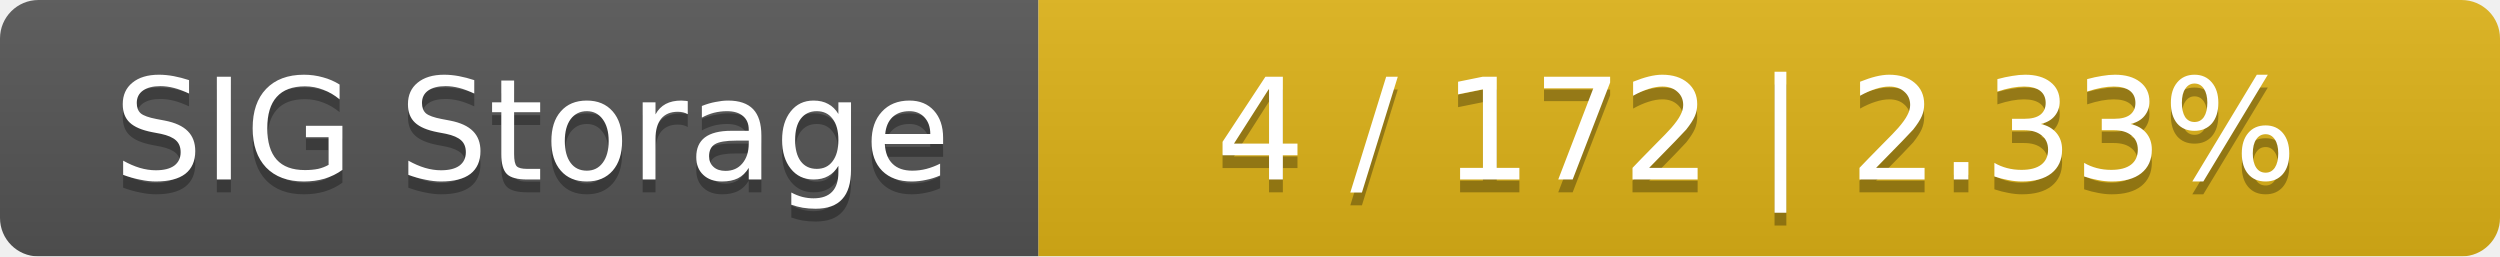
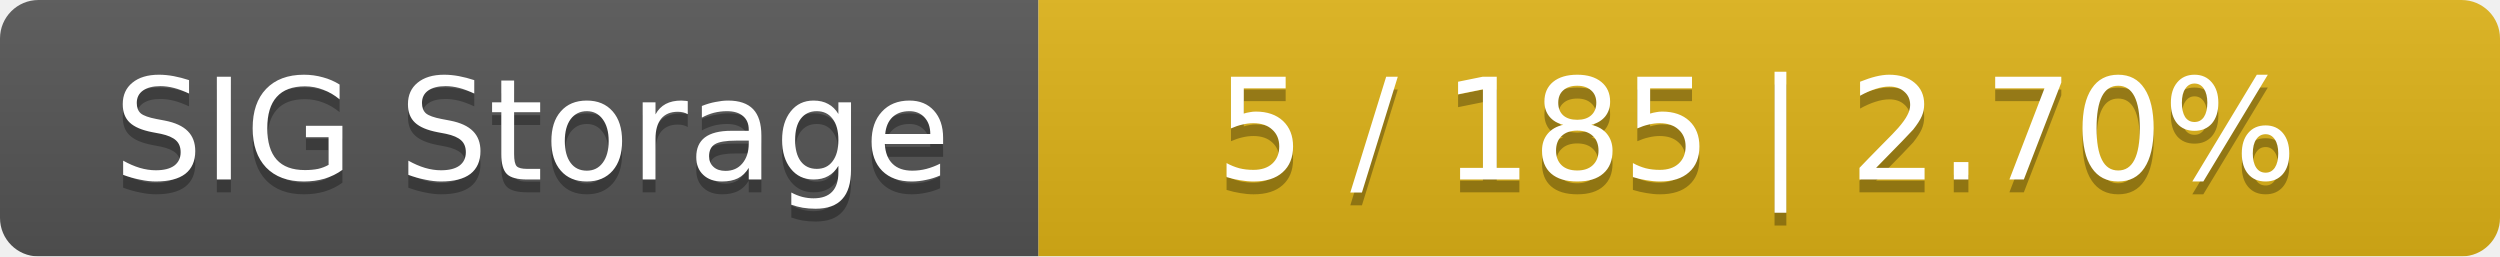
<svg xmlns="http://www.w3.org/2000/svg" width="195" height="20">
  <linearGradient id="smooth" x2="0" y2="100%">
    <stop offset="0" stop-color="#bbb" stop-opacity=".1" />
    <stop offset="1" stop-opacity=".1" />
  </linearGradient>
  <mask id="round">
    <rect width="195" height="20" rx="3" fill="#fff" />
  </mask>
  <g mask="url(#round)">
    <rect width="81" height="20" fill="#555" />
    <rect x="81" width="114" height="20" fill="#dfb317" />
    <rect width="195" height="20" fill="url(#smooth)" />
  </g>
  <g fill="#fff" text-anchor="middle" font-family="DejaVu Sans,Verdana,Geneva,sans-serif" font-size="11">
    <text x="41.5" y="15" fill="#010101" fill-opacity=".3">SIG Storage</text>
    <text x="41.5" y="14">SIG Storage</text>
-     <text x="137" y="15" fill="#010101" fill-opacity=".3">4 / 172    |    2.33%</text>
-     <text x="137" y="14">4 / 172    |    2.33%</text>
+     <text x="137" y="15" fill="#010101" fill-opacity=".3">5 / 185    |    2.70%</text>
+     <text x="137" y="14">5 / 185    |    2.70%</text>
  </g>
</svg>
